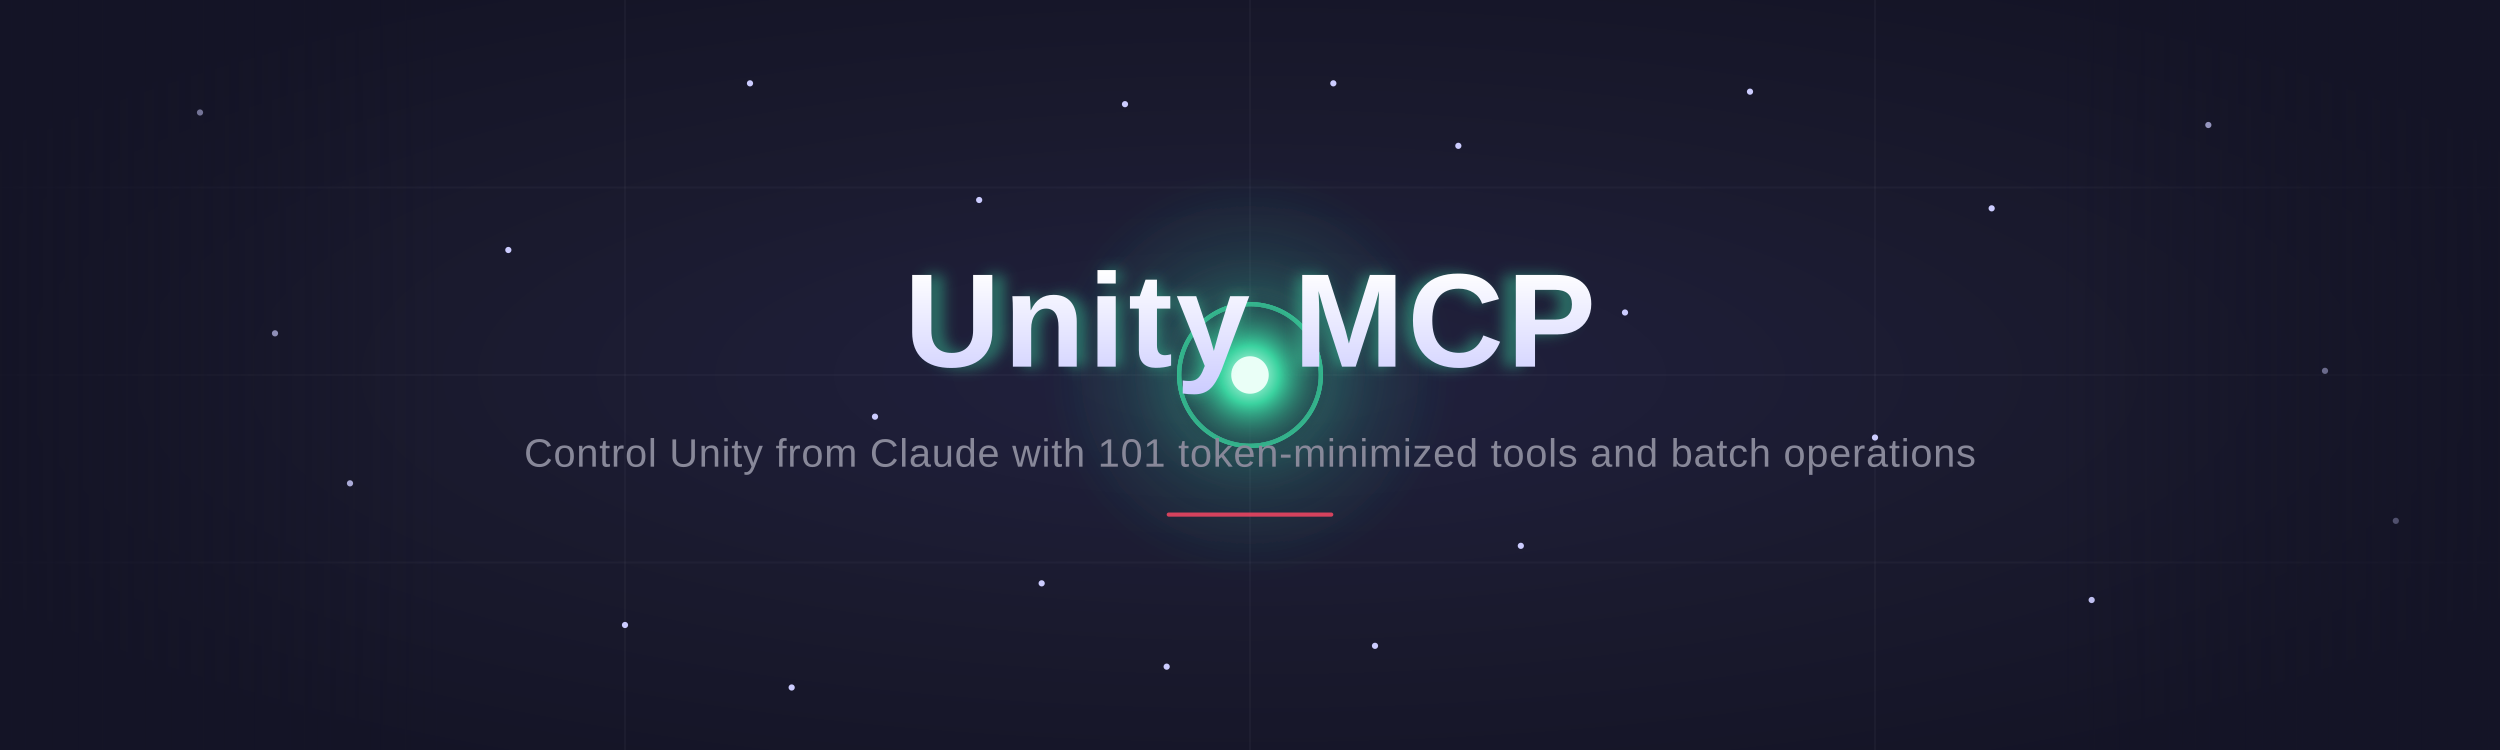
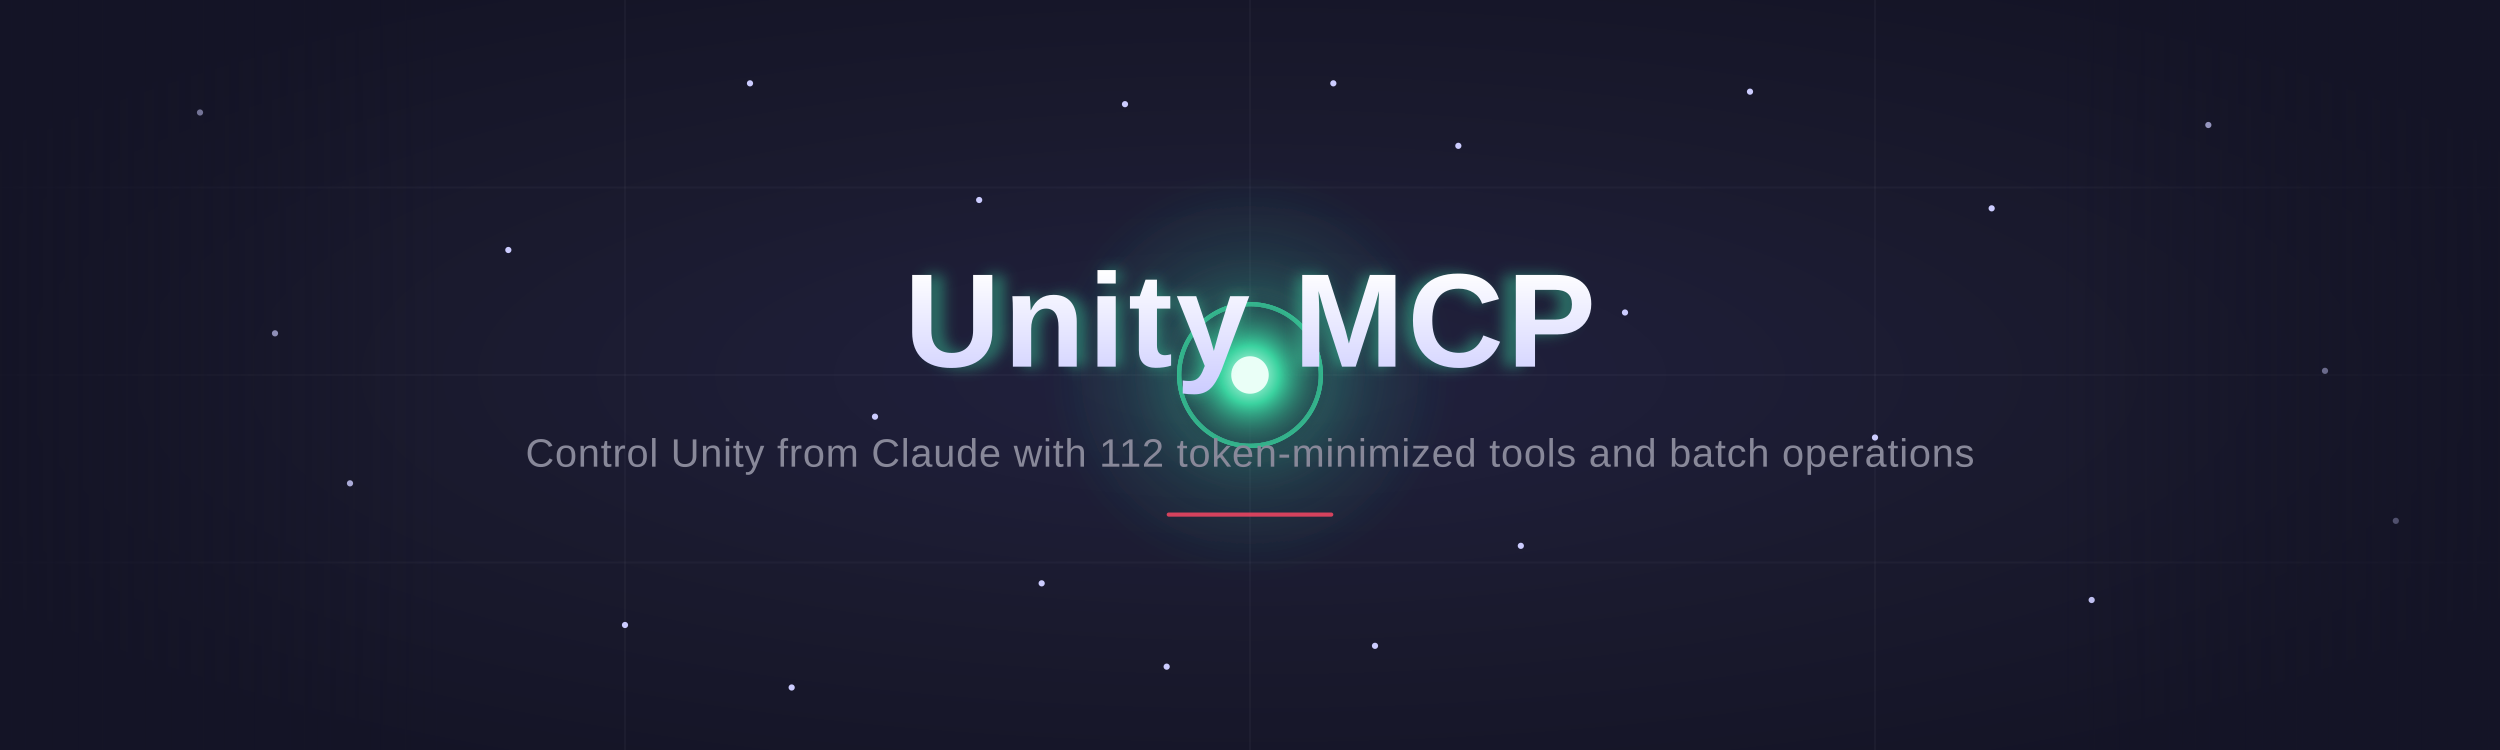
<svg xmlns="http://www.w3.org/2000/svg" viewBox="0 0 1200 360" width="1200" height="360" role="img" aria-label="Unity MCP hero banner">
  <defs>
    <radialGradient id="bgGlow" cx="50%" cy="50%" r="60%">
      <stop offset="0%" stop-color="#21213f" />
      <stop offset="55%" stop-color="#1a1a2e" />
      <stop offset="100%" stop-color="#141426" />
    </radialGradient>
    <linearGradient id="vignette" x1="0" y1="0" x2="1" y2="0">
      <stop offset="0%" stop-color="#141426" stop-opacity="0.9" />
      <stop offset="18%" stop-color="#141426" stop-opacity="0" />
      <stop offset="82%" stop-color="#141426" stop-opacity="0" />
      <stop offset="100%" stop-color="#141426" stop-opacity="0.9" />
    </linearGradient>
    <radialGradient id="orbCore" cx="50%" cy="50%" r="50%">
      <stop offset="0%" stop-color="#d8fff0" />
      <stop offset="35%" stop-color="#3ad29f" />
      <stop offset="100%" stop-color="#1a1a2e" stop-opacity="0" />
    </radialGradient>
    <radialGradient id="orbHalo" cx="50%" cy="50%" r="50%">
      <stop offset="0%" stop-color="#3ad29f" stop-opacity="0.55" />
      <stop offset="60%" stop-color="#3ad29f" stop-opacity="0.12" />
      <stop offset="100%" stop-color="#3ad29f" stop-opacity="0" />
    </radialGradient>
    <linearGradient id="titleGrad" x1="0" y1="0" x2="0" y2="1">
      <stop offset="0%" stop-color="#ffffff" />
      <stop offset="100%" stop-color="#ccccff" />
    </linearGradient>
    <filter id="soft" x="-60%" y="-60%" width="220%" height="220%">
      <feGaussianBlur stdDeviation="6" />
    </filter>
    <filter id="softText" x="-30%" y="-60%" width="160%" height="220%">
      <feGaussianBlur stdDeviation="3.2" />
    </filter>
  </defs>
  <rect width="1200" height="360" fill="url(#bgGlow)" />
  <g stroke="#888899" stroke-opacity="0.06" stroke-width="1">
    <line x1="0" y1="90" x2="1200" y2="90" />
    <line x1="0" y1="180" x2="1200" y2="180" />
    <line x1="0" y1="270" x2="1200" y2="270" />
    <line x1="300" y1="0" x2="300" y2="360" />
    <line x1="600" y1="0" x2="600" y2="360" />
    <line x1="900" y1="0" x2="900" y2="360" />
  </g>
  <g fill="#ccccff">
    <circle cx="96" cy="54" r="1.5">
      <animate attributeName="opacity" values="0;0.7;0" dur="3.1s" begin="0.0s" repeatCount="indefinite" />
      <animateTransform attributeName="transform" type="translate" values="0 0; 2 1.4; 0 0" dur="3.1s" begin="0.0s" repeatCount="indefinite" />
    </circle>
    <circle cx="168" cy="232" r="1.5">
      <animate attributeName="opacity" values="0;0.65;0" dur="3.6s" begin="0.4s" repeatCount="indefinite" />
      <animateTransform attributeName="transform" type="translate" values="0 0; 2.4 -1; 0 0" dur="3.6s" begin="0.4s" repeatCount="indefinite" />
    </circle>
    <circle cx="244" cy="120" r="1.5">
      <animate attributeName="opacity" values="0;0.7;0" dur="2.6s" begin="1.1s" repeatCount="indefinite" />
      <animateTransform attributeName="transform" type="translate" values="0 0; 2.8 1; 0 0" dur="2.6s" begin="1.1s" repeatCount="indefinite" />
    </circle>
    <circle cx="300" cy="300" r="1.5">
      <animate attributeName="opacity" values="0;0.6;0" dur="3.9s" begin="0.7s" repeatCount="indefinite" />
      <animateTransform attributeName="transform" type="translate" values="0 0; 2 -1.6; 0 0" dur="3.9s" begin="0.7s" repeatCount="indefinite" />
    </circle>
    <circle cx="360" cy="40" r="1.5">
      <animate attributeName="opacity" values="0;0.72;0" dur="2.9s" begin="1.6s" repeatCount="indefinite" />
      <animateTransform attributeName="transform" type="translate" values="0 0; 2.6 1.8; 0 0" dur="2.9s" begin="1.6s" repeatCount="indefinite" />
    </circle>
    <circle cx="420" cy="200" r="1.5">
      <animate attributeName="opacity" values="0;0.68;0" dur="3.3s" begin="0.2s" repeatCount="indefinite" />
      <animateTransform attributeName="transform" type="translate" values="0 0; 3 0.6; 0 0" dur="3.3s" begin="0.2s" repeatCount="indefinite" />
    </circle>
    <circle cx="470" cy="96" r="1.5">
      <animate attributeName="opacity" values="0;0.7;0" dur="2.4s" begin="2.0s" repeatCount="indefinite" />
      <animateTransform attributeName="transform" type="translate" values="0 0; 2.4 1.2; 0 0" dur="2.4s" begin="2.0s" repeatCount="indefinite" />
    </circle>
    <circle cx="500" cy="280" r="1.5">
      <animate attributeName="opacity" values="0;0.6;0" dur="3.7s" begin="1.3s" repeatCount="indefinite" />
      <animateTransform attributeName="transform" type="translate" values="0 0; 2.8 -1.4; 0 0" dur="3.7s" begin="1.3s" repeatCount="indefinite" />
    </circle>
    <circle cx="700" cy="70" r="1.5">
      <animate attributeName="opacity" values="0;0.7;0" dur="3.0s" begin="0.9s" repeatCount="indefinite" />
      <animateTransform attributeName="transform" type="translate" values="0 0; -2.6 1.6; 0 0" dur="3.0s" begin="0.9s" repeatCount="indefinite" />
    </circle>
    <circle cx="730" cy="262" r="1.5">
      <animate attributeName="opacity" values="0;0.66;0" dur="3.5s" begin="0.0s" repeatCount="indefinite" />
      <animateTransform attributeName="transform" type="translate" values="0 0; -3 -1; 0 0" dur="3.5s" begin="0.0s" repeatCount="indefinite" />
    </circle>
    <circle cx="780" cy="150" r="1.5">
      <animate attributeName="opacity" values="0;0.72;0" dur="2.7s" begin="1.8s" repeatCount="indefinite" />
      <animateTransform attributeName="transform" type="translate" values="0 0; -2.8 0.4; 0 0" dur="2.7s" begin="1.8s" repeatCount="indefinite" />
    </circle>
    <circle cx="840" cy="44" r="1.5">
      <animate attributeName="opacity" values="0;0.6;0" dur="3.8s" begin="0.5s" repeatCount="indefinite" />
      <animateTransform attributeName="transform" type="translate" values="0 0; -2.4 1.8; 0 0" dur="3.8s" begin="0.5s" repeatCount="indefinite" />
    </circle>
    <circle cx="900" cy="210" r="1.5">
      <animate attributeName="opacity" values="0;0.7;0" dur="3.2s" begin="1.4s" repeatCount="indefinite" />
      <animateTransform attributeName="transform" type="translate" values="0 0; -3 -0.8; 0 0" dur="3.2s" begin="1.4s" repeatCount="indefinite" />
    </circle>
    <circle cx="956" cy="100" r="1.5">
      <animate attributeName="opacity" values="0;0.66;0" dur="2.5s" begin="2.1s" repeatCount="indefinite" />
      <animateTransform attributeName="transform" type="translate" values="0 0; -2.6 1.2; 0 0" dur="2.5s" begin="2.1s" repeatCount="indefinite" />
    </circle>
    <circle cx="1004" cy="288" r="1.5">
      <animate attributeName="opacity" values="0;0.6;0" dur="3.6s" begin="0.8s" repeatCount="indefinite" />
      <animateTransform attributeName="transform" type="translate" values="0 0; -2.2 -1.6; 0 0" dur="3.6s" begin="0.8s" repeatCount="indefinite" />
    </circle>
    <circle cx="1060" cy="60" r="1.5">
      <animate attributeName="opacity" values="0;0.7;0" dur="3.0s" begin="1.9s" repeatCount="indefinite" />
      <animateTransform attributeName="transform" type="translate" values="0 0; -2.8 2; 0 0" dur="3.0s" begin="1.9s" repeatCount="indefinite" />
    </circle>
    <circle cx="1116" cy="178" r="1.5">
      <animate attributeName="opacity" values="0;0.64;0" dur="3.4s" begin="0.3s" repeatCount="indefinite" />
      <animateTransform attributeName="transform" type="translate" values="0 0; -3 0.2; 0 0" dur="3.4s" begin="0.3s" repeatCount="indefinite" />
    </circle>
    <circle cx="1150" cy="250" r="1.5">
      <animate attributeName="opacity" values="0;0.6;0" dur="2.8s" begin="1.2s" repeatCount="indefinite" />
      <animateTransform attributeName="transform" type="translate" values="0 0; -2.4 -1.4; 0 0" dur="2.8s" begin="1.2s" repeatCount="indefinite" />
    </circle>
    <circle cx="132" cy="160" r="1.5">
      <animate attributeName="opacity" values="0;0.68;0" dur="3.5s" begin="2.2s" repeatCount="indefinite" />
      <animateTransform attributeName="transform" type="translate" values="0 0; 3 -0.6; 0 0" dur="3.5s" begin="2.2s" repeatCount="indefinite" />
    </circle>
    <circle cx="540" cy="50" r="1.5">
      <animate attributeName="opacity" values="0;0.72;0" dur="2.6s" begin="0.6s" repeatCount="indefinite" />
      <animateTransform attributeName="transform" type="translate" values="0 0; 1.6 2; 0 0" dur="2.6s" begin="0.6s" repeatCount="indefinite" />
    </circle>
    <circle cx="560" cy="320" r="1.5">
      <animate attributeName="opacity" values="0;0.6;0" dur="3.9s" begin="1.5s" repeatCount="indefinite" />
      <animateTransform attributeName="transform" type="translate" values="0 0; 1.8 -2.2; 0 0" dur="3.9s" begin="1.5s" repeatCount="indefinite" />
    </circle>
    <circle cx="660" cy="310" r="1.5">
      <animate attributeName="opacity" values="0;0.64;0" dur="3.1s" begin="0.1s" repeatCount="indefinite" />
      <animateTransform attributeName="transform" type="translate" values="0 0; -1.6 -2.2; 0 0" dur="3.1s" begin="0.1s" repeatCount="indefinite" />
    </circle>
    <circle cx="640" cy="40" r="1.5">
      <animate attributeName="opacity" values="0;0.7;0" dur="2.9s" begin="2.3s" repeatCount="indefinite" />
      <animateTransform attributeName="transform" type="translate" values="0 0; -1.4 2.4; 0 0" dur="2.9s" begin="2.3s" repeatCount="indefinite" />
    </circle>
    <circle cx="380" cy="330" r="1.5">
      <animate attributeName="opacity" values="0;0.6;0" dur="3.7s" begin="1.0s" repeatCount="indefinite" />
      <animateTransform attributeName="transform" type="translate" values="0 0; 2.2 -2; 0 0" dur="3.7s" begin="1.0s" repeatCount="indefinite" />
    </circle>
  </g>
  <g>
    <circle cx="600" cy="180" r="34" fill="none" stroke="#3ad29f" stroke-width="2">
      <animate attributeName="r" values="34;120" dur="2.7s" begin="0s" repeatCount="indefinite" />
      <animate attributeName="opacity" values="0.6;0" dur="2.7s" begin="0s" repeatCount="indefinite" />
      <animate attributeName="stroke-width" values="2.4;0.2" dur="2.7s" begin="0s" repeatCount="indefinite" />
    </circle>
    <circle cx="600" cy="180" r="34" fill="none" stroke="#3ad29f" stroke-width="2">
      <animate attributeName="r" values="34;120" dur="2.7s" begin="0.9s" repeatCount="indefinite" />
      <animate attributeName="opacity" values="0.6;0" dur="2.7s" begin="0.9s" repeatCount="indefinite" />
      <animate attributeName="stroke-width" values="2.4;0.2" dur="2.7s" begin="0.9s" repeatCount="indefinite" />
    </circle>
    <circle cx="600" cy="180" r="34" fill="none" stroke="#3ad29f" stroke-width="2">
      <animate attributeName="r" values="34;120" dur="2.7s" begin="1.8s" repeatCount="indefinite" />
      <animate attributeName="opacity" values="0.6;0" dur="2.7s" begin="1.8s" repeatCount="indefinite" />
      <animate attributeName="stroke-width" values="2.4;0.2" dur="2.7s" begin="1.8s" repeatCount="indefinite" />
    </circle>
    <circle cx="600" cy="180" r="96" fill="url(#orbHalo)" filter="url(#soft)">
      <animate attributeName="opacity" values="0.5;0.95;0.5" dur="1.8s" repeatCount="indefinite" />
    </circle>
    <circle cx="600" cy="180" r="40" fill="url(#orbCore)">
      <animate attributeName="r" values="38;46;38" dur="1.8s" repeatCount="indefinite" />
    </circle>
    <circle cx="600" cy="180" r="9" fill="#eafff7">
      <animate attributeName="opacity" values="0.85;1;0.85" dur="1.8s" repeatCount="indefinite" />
    </circle>
  </g>
  <rect width="1200" height="360" fill="url(#vignette)" />
  <g font-family="'Segoe UI','Helvetica Neue',Arial,sans-serif" text-anchor="middle">
    <text x="600" y="176" text-anchor="middle" font-size="64" font-weight="700" fill="#3ad29f" opacity="0.45" filter="url(#softText)">Unity MCP</text>
    <text x="600" y="176" text-anchor="middle" font-size="64" font-weight="700" fill="url(#titleGrad)" letter-spacing="1.5">Unity MCP</text>
-     <text x="600" y="224" text-anchor="middle" font-size="19" font-weight="400" fill="#888899" letter-spacing="0.4">Control Unity from Claude with 101 token-minimized tools and batch operations</text>
+     <text x="600" y="224" text-anchor="middle" font-size="19" font-weight="400" fill="#888899" letter-spacing="0.4">Control Unity from Claude with 112 token-minimized tools and batch operations</text>
    <g>
      <rect x="560" y="246" width="80" height="2" rx="1" fill="#e94560" opacity="0.9" />
      <animate attributeName="opacity" values="0.55;1;0.55" dur="3.6s" repeatCount="indefinite" />
    </g>
  </g>
</svg>
